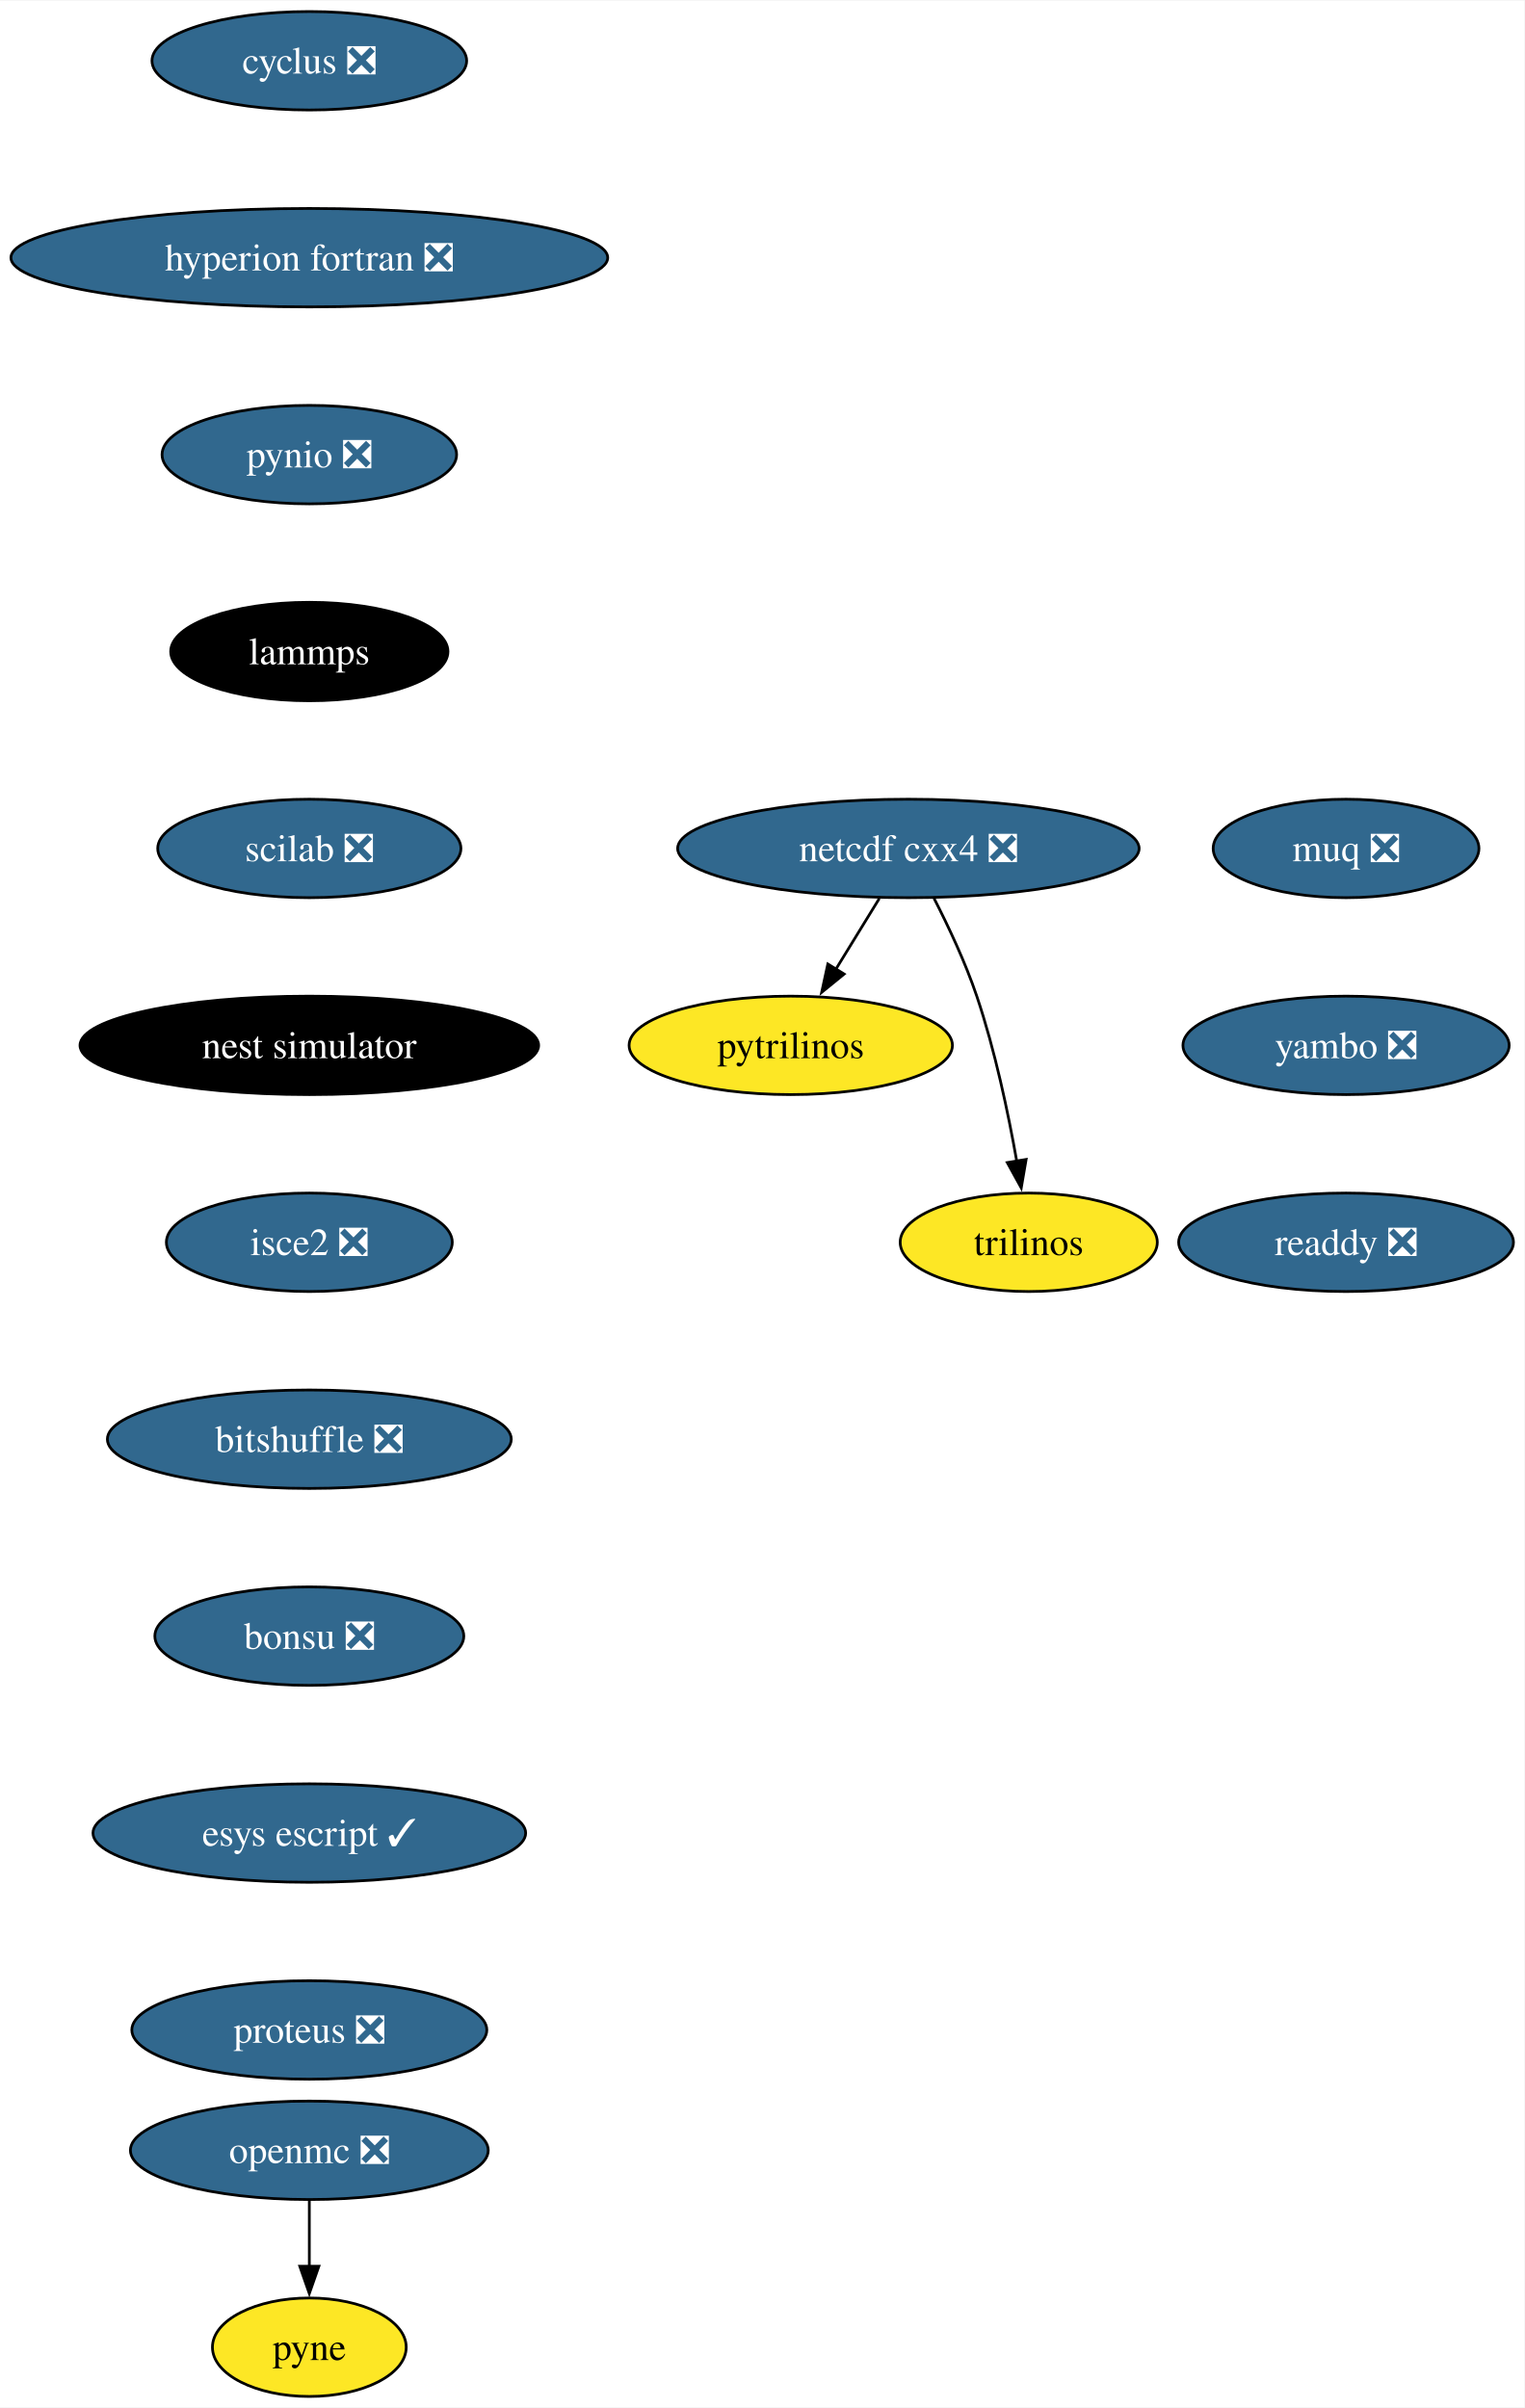
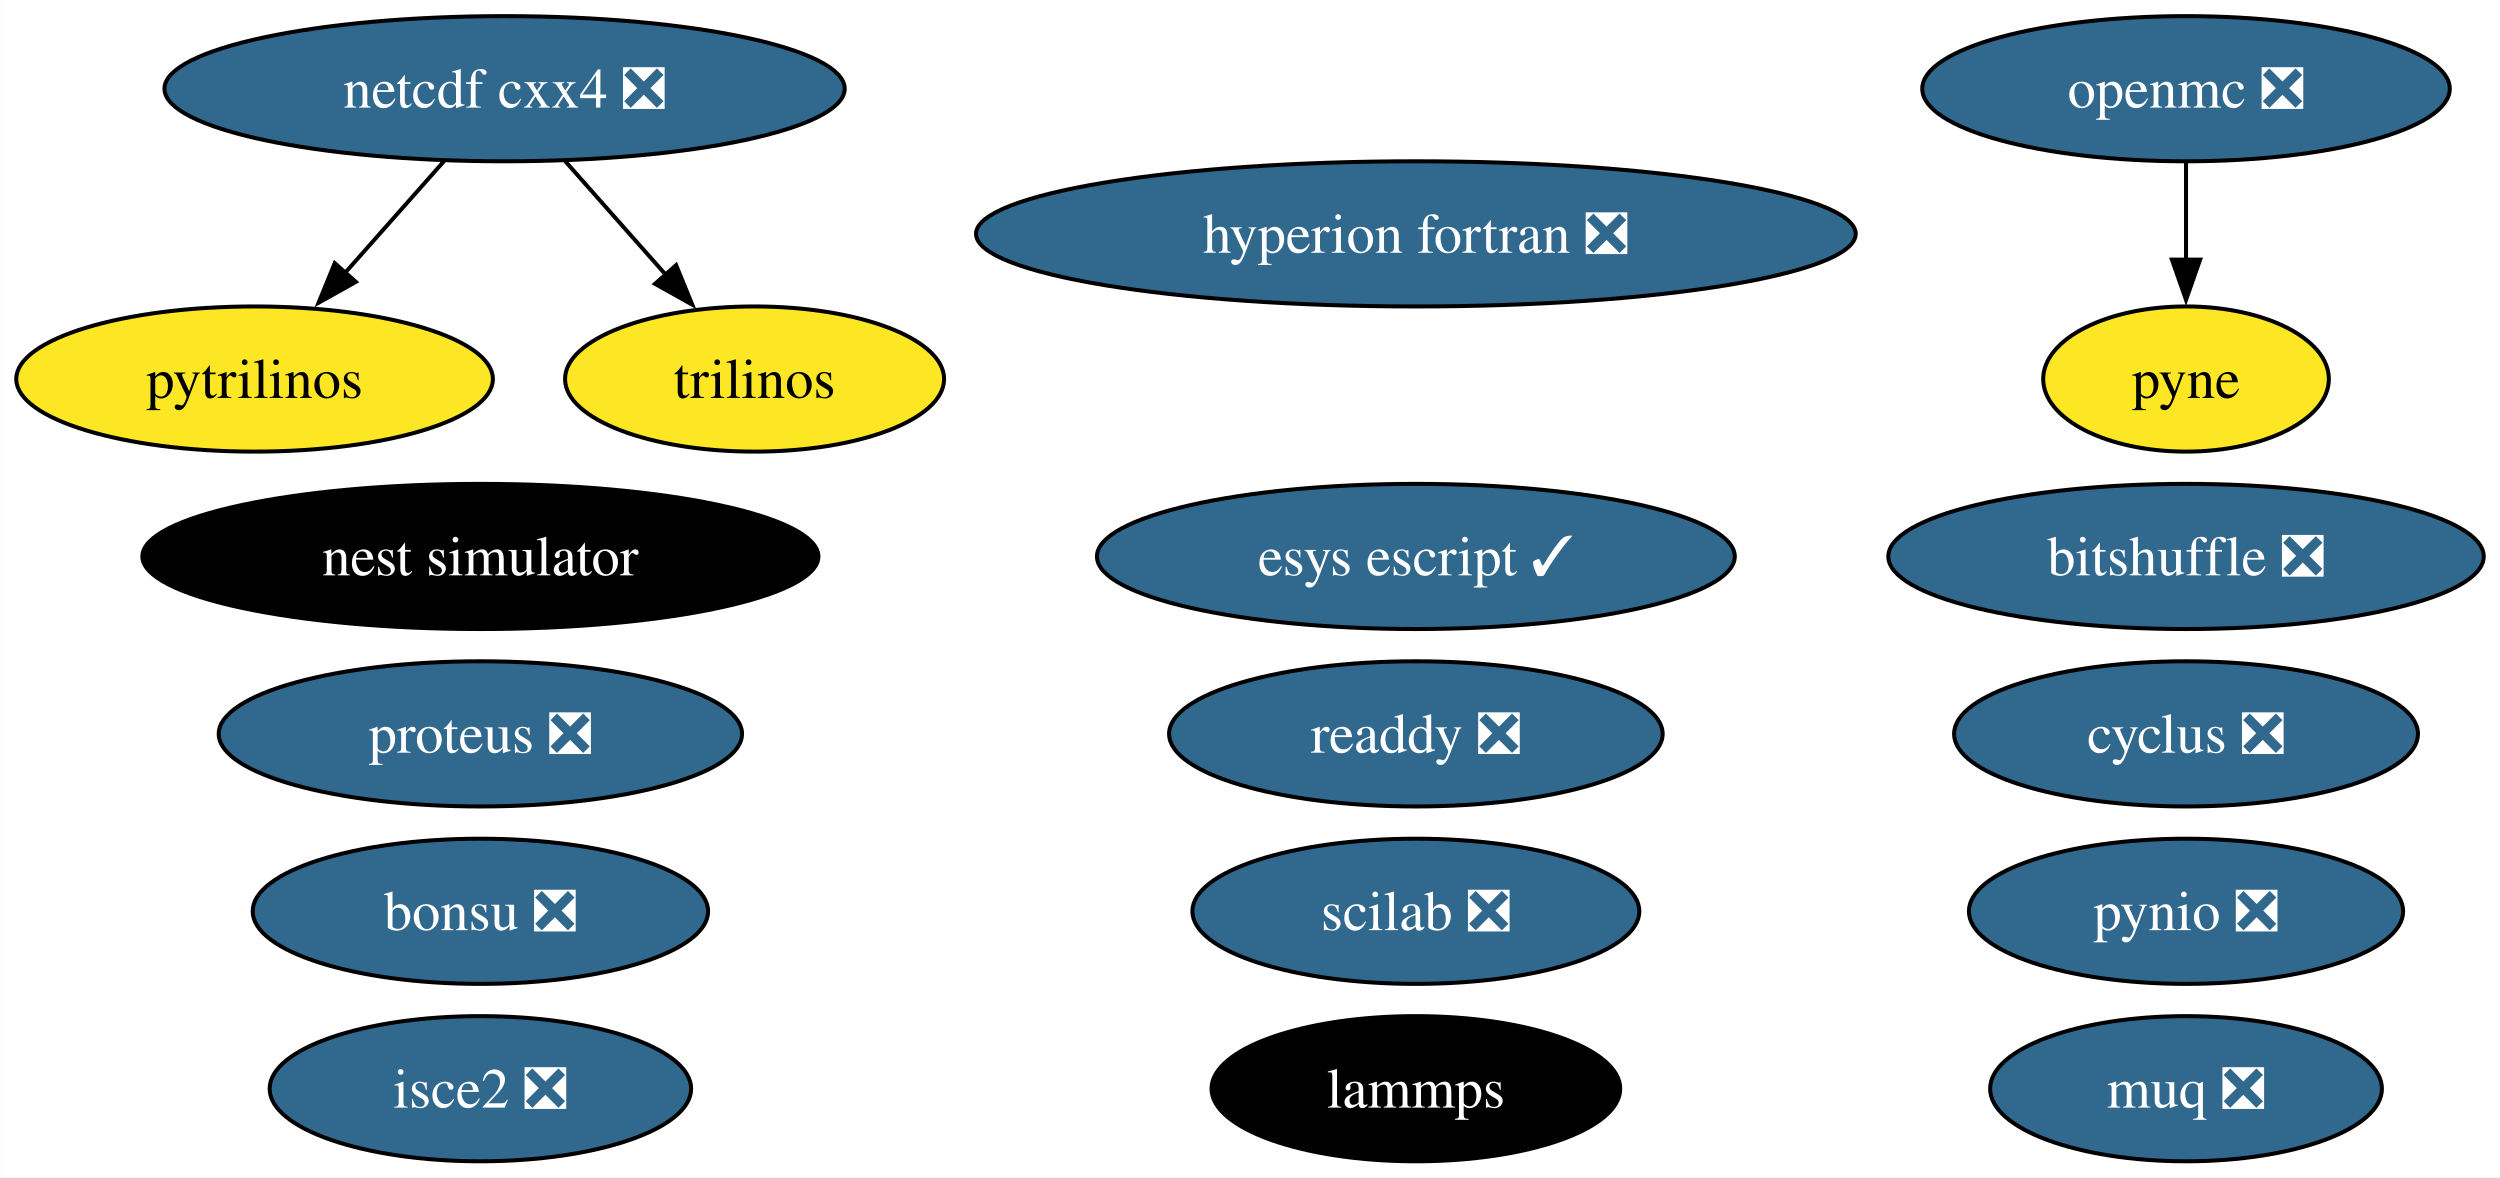
- <svg xmlns="http://www.w3.org/2000/svg" xmlns:xlink="http://www.w3.org/1999/xlink" width="557pt" height="880pt" viewBox="0.00 0.00 557.28 880.00">
-   <g id="graph0" class="graph" transform="scale(1 1) rotate(0) translate(4 876)">
-     <polygon fill="white" stroke="none" points="-4,4 -4,-876 553.28,-876 553.28,4 -4,4" />
+ <svg xmlns="http://www.w3.org/2000/svg" xmlns:xlink="http://www.w3.org/1999/xlink" width="620pt" height="292pt" viewBox="0.00 0.00 619.93 292.00">
+   <g id="graph0" class="graph" transform="scale(1 1) rotate(0) translate(4 288)">
+     <polygon fill="white" stroke="none" points="-4,4 -4,-288 615.93,-288 615.93,4 -4,4" />
    <g id="node1" class="node">
      <g id="a_node1">
        <a xlink:href="https://github.com/conda-forge/cyclus-feedstock/pull/72" xlink:title="cyclus ❎">
-           <ellipse fill="#31688e" stroke="black" cx="109.08" cy="-854" rx="57.52" ry="18" />
-           <text text-anchor="middle" x="109.08" y="-849.33" font-family="Times,serif" font-size="14.00" fill="white">cyclus ❎</text>
+           <ellipse fill="#31688e" stroke="black" cx="538.1" cy="-106" rx="57.52" ry="18" />
+           <text text-anchor="middle" x="538.1" y="-101.33" font-family="Times,serif" font-size="14.00" fill="white">cyclus ❎</text>
        </a>
      </g>
    </g>
    <g id="node2" class="node">
      <g id="a_node2">
        <a xlink:href="https://github.com/conda-forge/hyperion-fortran-feedstock/pull/26" xlink:title="hyperion fortran ❎">
-           <ellipse fill="#31688e" stroke="black" cx="109.08" cy="-782" rx="109.08" ry="18" />
-           <text text-anchor="middle" x="109.08" y="-777.33" font-family="Times,serif" font-size="14.00" fill="white">hyperion fortran ❎</text>
+           <ellipse fill="#31688e" stroke="black" cx="347.1" cy="-230" rx="109.08" ry="18" />
+           <text text-anchor="middle" x="347.1" y="-225.32" font-family="Times,serif" font-size="14.00" fill="white">hyperion fortran ❎</text>
        </a>
      </g>
    </g>
    <g id="node3" class="node">
      <g id="a_node3">
+         <a xlink:href="https://github.com/conda-forge/netcdf-cxx4-feedstock/pull/47" xlink:title="netcdf cxx4 ❎">
+           <ellipse fill="#31688e" stroke="black" cx="121.1" cy="-266" rx="84.35" ry="18" />
+           <text text-anchor="middle" x="121.1" y="-261.32" font-family="Times,serif" font-size="14.00" fill="white">netcdf cxx4 ❎</text>
+         </a>
+       </g>
+     </g>
+     <g id="node7" class="node">
+       <g id="a_node7">
+         <a xlink:href="https://github.com/conda-forge/pytrilinos-feedstock" xlink:title="pytrilinos">
+           <ellipse fill="#fde725" stroke="black" cx="59.1" cy="-194" rx="59.1" ry="18" />
+           <text text-anchor="middle" x="59.1" y="-189.32" font-family="Times,serif" font-size="14.00">pytrilinos</text>
+         </a>
+       </g>
+     </g>
+     <g id="edge1" class="edge">
+       <path fill="none" stroke="black" d="M106.09,-248.05C98.7,-239.71 89.65,-229.49 81.47,-220.25" />
+       <polygon fill="black" stroke="black" points="84.22,-218.09 74.97,-212.92 78.98,-222.73 84.22,-218.09" />
+     </g>
+     <g id="node8" class="node">
+       <g id="a_node8">
+         <a xlink:href="https://github.com/conda-forge/trilinos-feedstock" xlink:title="trilinos">
+           <ellipse fill="#fde725" stroke="black" cx="183.1" cy="-194" rx="47" ry="18" />
+           <text text-anchor="middle" x="183.1" y="-189.32" font-family="Times,serif" font-size="14.00">trilinos</text>
+         </a>
+       </g>
+     </g>
+     <g id="edge2" class="edge">
+       <path fill="none" stroke="black" d="M136.11,-248.05C143.6,-239.59 152.82,-229.19 161.09,-219.84" />
+       <polygon fill="black" stroke="black" points="163.64,-222.25 167.65,-212.44 158.4,-217.61 163.64,-222.25" />
+     </g>
+     <g id="node4" class="node">
+       <g id="a_node4">
+         <a xlink:href="https://github.com/conda-forge/openmc-feedstock/pull/65" xlink:title="openmc ❎">
+           <ellipse fill="#31688e" stroke="black" cx="538.1" cy="-266" rx="65.41" ry="18" />
+           <text text-anchor="middle" x="538.1" y="-261.32" font-family="Times,serif" font-size="14.00" fill="white">openmc ❎</text>
+         </a>
+       </g>
+     </g>
+     <g id="node5" class="node">
+       <g id="a_node5">
+         <a xlink:href="https://github.com/conda-forge/pyne-feedstock" xlink:title="pyne">
+           <ellipse fill="#fde725" stroke="black" cx="538.1" cy="-194" rx="35.42" ry="18" />
+           <text text-anchor="middle" x="538.1" y="-189.32" font-family="Times,serif" font-size="14.00">pyne</text>
+         </a>
+       </g>
+     </g>
+     <g id="edge3" class="edge">
+       <path fill="none" stroke="black" d="M538.1,-247.7C538.1,-240.41 538.1,-231.73 538.1,-223.54" />
+       <polygon fill="black" stroke="black" points="541.6,-223.62 538.1,-213.62 534.6,-223.62 541.6,-223.62" />
+     </g>
+     <g id="node6" class="node">
+       <g id="a_node6">
        <a xlink:href="https://github.com/conda-forge/pynio-feedstock/pull/133" xlink:title="pynio ❎">
-           <ellipse fill="#31688e" stroke="black" cx="109.08" cy="-710" rx="53.84" ry="18" />
-           <text text-anchor="middle" x="109.08" y="-705.33" font-family="Times,serif" font-size="14.00" fill="white">pynio ❎</text>
+           <ellipse fill="#31688e" stroke="black" cx="538.1" cy="-62" rx="53.84" ry="18" />
+           <text text-anchor="middle" x="538.1" y="-57.33" font-family="Times,serif" font-size="14.00" fill="white">pynio ❎</text>
        </a>
      </g>
    </g>
    <g id="node9" class="node">
      <g id="a_node9">
        <a xlink:href="https://github.com/conda-forge/lammps-feedstock" xlink:title="lammps">
-           <ellipse fill="#000000" stroke="black" cx="109.08" cy="-638" rx="50.68" ry="18" />
-           <text text-anchor="middle" x="109.08" y="-633.33" font-family="Times,serif" font-size="14.00" fill="white">lammps</text>
+           <ellipse fill="#000000" stroke="black" cx="347.1" cy="-18" rx="50.68" ry="18" />
+           <text text-anchor="middle" x="347.1" y="-13.32" font-family="Times,serif" font-size="14.00" fill="white">lammps</text>
        </a>
      </g>
-     </g>
-     <g id="node4" class="node">
-       <g id="a_node4">
-         <a xlink:href="https://github.com/conda-forge/netcdf-cxx4-feedstock/pull/47" xlink:title="netcdf cxx4 ❎">
-           <ellipse fill="#31688e" stroke="black" cx="328.08" cy="-566" rx="84.35" ry="18" />
-           <text text-anchor="middle" x="328.08" y="-561.33" font-family="Times,serif" font-size="14.00" fill="white">netcdf cxx4 ❎</text>
-         </a>
-       </g>
-     </g>
-     <g id="node5" class="node">
-       <g id="a_node5">
-         <a xlink:href="https://github.com/conda-forge/pytrilinos-feedstock" xlink:title="pytrilinos">
-           <ellipse fill="#fde725" stroke="black" cx="285.08" cy="-494" rx="59.1" ry="18" />
-           <text text-anchor="middle" x="285.08" y="-489.32" font-family="Times,serif" font-size="14.00">pytrilinos</text>
-         </a>
-       </g>
-     </g>
-     <g id="edge3" class="edge">
-       <path fill="none" stroke="black" d="M317.45,-547.7C312.66,-539.9 306.89,-530.51 301.56,-521.83" />
-       <polygon fill="black" stroke="black" points="304.6,-520.08 296.38,-513.39 298.63,-523.75 304.6,-520.08" />
-     </g>
-     <g id="node6" class="node">
-       <g id="a_node6">
-         <a xlink:href="https://github.com/conda-forge/trilinos-feedstock" xlink:title="trilinos">
-           <ellipse fill="#fde725" stroke="black" cx="372.08" cy="-422" rx="47" ry="18" />
-           <text text-anchor="middle" x="372.08" y="-417.32" font-family="Times,serif" font-size="14.00">trilinos</text>
-         </a>
-       </g>
-     </g>
-     <g id="edge4" class="edge">
-       <path fill="none" stroke="black" d="M337.46,-547.75C342.67,-537.59 348.92,-524.34 353.08,-512 359.73,-492.3 364.57,-469.33 367.69,-451.66" />
-       <polygon fill="black" stroke="black" points="371.13,-452.31 369.34,-441.87 364.23,-451.15 371.13,-452.31" />
-     </g>
-     <g id="node7" class="node">
-       <g id="a_node7">
-         <a xlink:href="https://github.com/conda-forge/openmc-feedstock/pull/65" xlink:title="openmc ❎">
-           <ellipse fill="#31688e" stroke="black" cx="109.08" cy="-90" rx="65.41" ry="18" />
-           <text text-anchor="middle" x="109.08" y="-85.33" font-family="Times,serif" font-size="14.00" fill="white">openmc ❎</text>
-         </a>
-       </g>
-     </g>
-     <g id="node8" class="node">
-       <g id="a_node8">
-         <a xlink:href="https://github.com/conda-forge/pyne-feedstock" xlink:title="pyne">
-           <ellipse fill="#fde725" stroke="black" cx="109.08" cy="-18" rx="35.42" ry="18" />
-           <text text-anchor="middle" x="109.08" y="-13.32" font-family="Times,serif" font-size="14.00">pyne</text>
-         </a>
-       </g>
-     </g>
-     <g id="edge5" class="edge">
-       <path fill="none" stroke="black" d="M109.08,-71.7C109.08,-64.41 109.08,-55.73 109.08,-47.54" />
-       <polygon fill="black" stroke="black" points="112.58,-47.62 109.08,-37.62 105.58,-47.62 112.58,-47.62" />
    </g>
    <g id="node10" class="node">
      <g id="a_node10">
        <a xlink:href="https://github.com/conda-forge/scilab-feedstock/pull/46" xlink:title="scilab ❎">
-           <ellipse fill="#31688e" stroke="black" cx="109.08" cy="-566" rx="55.42" ry="18" />
-           <text text-anchor="middle" x="109.08" y="-561.33" font-family="Times,serif" font-size="14.00" fill="white">scilab ❎</text>
+           <ellipse fill="#31688e" stroke="black" cx="347.1" cy="-62" rx="55.42" ry="18" />
+           <text text-anchor="middle" x="347.1" y="-57.33" font-family="Times,serif" font-size="14.00" fill="white">scilab ❎</text>
        </a>
      </g>
    </g>
    <g id="node11" class="node">
      <g id="a_node11">
        <a xlink:href="https://github.com/conda-forge/nest-simulator-feedstock" xlink:title="nest simulator">
-           <ellipse fill="#000000" stroke="black" cx="109.08" cy="-494" rx="83.83" ry="18" />
-           <text text-anchor="middle" x="109.08" y="-489.32" font-family="Times,serif" font-size="14.00" fill="white">nest simulator</text>
+           <ellipse fill="#000000" stroke="black" cx="115.1" cy="-150" rx="83.83" ry="18" />
+           <text text-anchor="middle" x="115.1" y="-145.32" font-family="Times,serif" font-size="14.00" fill="white">nest simulator</text>
        </a>
      </g>
    </g>
    <g id="node12" class="node">
      <g id="a_node12">
        <a xlink:href="https://github.com/conda-forge/isce2-feedstock/pull/65" xlink:title="isce2 ❎">
-           <ellipse fill="#31688e" stroke="black" cx="109.08" cy="-422" rx="52.26" ry="18" />
-           <text text-anchor="middle" x="109.08" y="-417.32" font-family="Times,serif" font-size="14.00" fill="white">isce2 ❎</text>
+           <ellipse fill="#31688e" stroke="black" cx="115.1" cy="-18" rx="52.26" ry="18" />
+           <text text-anchor="middle" x="115.1" y="-13.32" font-family="Times,serif" font-size="14.00" fill="white">isce2 ❎</text>
        </a>
      </g>
    </g>
    <g id="node13" class="node">
      <g id="a_node13">
        <a xlink:href="https://github.com/conda-forge/bitshuffle-feedstock/pull/39" xlink:title="bitshuffle ❎">
-           <ellipse fill="#31688e" stroke="black" cx="109.08" cy="-350" rx="73.83" ry="18" />
-           <text text-anchor="middle" x="109.08" y="-345.32" font-family="Times,serif" font-size="14.00" fill="white">bitshuffle ❎</text>
+           <ellipse fill="#31688e" stroke="black" cx="538.1" cy="-150" rx="73.83" ry="18" />
+           <text text-anchor="middle" x="538.1" y="-145.32" font-family="Times,serif" font-size="14.00" fill="white">bitshuffle ❎</text>
        </a>
      </g>
    </g>
    <g id="node14" class="node">
      <g id="a_node14">
        <a xlink:href="https://github.com/conda-forge/bonsu-feedstock/pull/62" xlink:title="bonsu ❎">
-           <ellipse fill="#31688e" stroke="black" cx="109.08" cy="-278" rx="56.47" ry="18" />
-           <text text-anchor="middle" x="109.08" y="-273.32" font-family="Times,serif" font-size="14.00" fill="white">bonsu ❎</text>
+           <ellipse fill="#31688e" stroke="black" cx="115.1" cy="-62" rx="56.47" ry="18" />
+           <text text-anchor="middle" x="115.1" y="-57.33" font-family="Times,serif" font-size="14.00" fill="white">bonsu ❎</text>
        </a>
      </g>
    </g>
    <g id="node15" class="node">
      <g id="a_node15">
        <a xlink:href="https://github.com/conda-forge/esys-escript-feedstock/pull/65" xlink:title="esys escript ✓">
-           <ellipse fill="#31688e" stroke="black" cx="109.08" cy="-206" rx="79.09" ry="18" />
-           <text text-anchor="middle" x="109.08" y="-201.33" font-family="Times,serif" font-size="14.00" fill="white">esys escript ✓</text>
+           <ellipse fill="#31688e" stroke="black" cx="347.1" cy="-150" rx="79.09" ry="18" />
+           <text text-anchor="middle" x="347.1" y="-145.32" font-family="Times,serif" font-size="14.00" fill="white">esys escript ✓</text>
        </a>
      </g>
    </g>
    <g id="node16" class="node">
      <g id="a_node16">
        <a xlink:href="https://github.com/conda-forge/proteus-feedstock/pull/60" xlink:title="proteus ❎">
-           <ellipse fill="#31688e" stroke="black" cx="109.08" cy="-134" rx="64.89" ry="18" />
-           <text text-anchor="middle" x="109.08" y="-129.32" font-family="Times,serif" font-size="14.00" fill="white">proteus ❎</text>
+           <ellipse fill="#31688e" stroke="black" cx="115.1" cy="-106" rx="64.89" ry="18" />
+           <text text-anchor="middle" x="115.1" y="-101.33" font-family="Times,serif" font-size="14.00" fill="white">proteus ❎</text>
        </a>
      </g>
    </g>
    <g id="node17" class="node">
      <g id="a_node17">
        <a xlink:href="https://github.com/conda-forge/muq-feedstock/pull/33" xlink:title="muq ❎">
-           <ellipse fill="#31688e" stroke="black" cx="488.08" cy="-566" rx="48.58" ry="18" />
-           <text text-anchor="middle" x="488.08" y="-561.33" font-family="Times,serif" font-size="14.00" fill="white">muq ❎</text>
+           <ellipse fill="#31688e" stroke="black" cx="538.1" cy="-18" rx="48.58" ry="18" />
+           <text text-anchor="middle" x="538.1" y="-13.32" font-family="Times,serif" font-size="14.00" fill="white">muq ❎</text>
        </a>
      </g>
    </g>
    <g id="node18" class="node">
      <g id="a_node18">
-         <a xlink:href="https://github.com/conda-forge/yambo-feedstock/pull/20" xlink:title="yambo ❎">
-           <ellipse fill="#31688e" stroke="black" cx="488.08" cy="-494" rx="59.63" ry="18" />
-           <text text-anchor="middle" x="488.08" y="-489.32" font-family="Times,serif" font-size="14.00" fill="white">yambo ❎</text>
-         </a>
-       </g>
-     </g>
-     <g id="node19" class="node">
-       <g id="a_node19">
        <a xlink:href="https://github.com/conda-forge/readdy-feedstock/pull/12" xlink:title="readdy ❎">
-           <ellipse fill="#31688e" stroke="black" cx="488.08" cy="-422" rx="61.2" ry="18" />
-           <text text-anchor="middle" x="488.08" y="-417.32" font-family="Times,serif" font-size="14.00" fill="white">readdy ❎</text>
+           <ellipse fill="#31688e" stroke="black" cx="347.1" cy="-106" rx="61.2" ry="18" />
+           <text text-anchor="middle" x="347.1" y="-101.33" font-family="Times,serif" font-size="14.00" fill="white">readdy ❎</text>
        </a>
      </g>
    </g>
  </g>
</svg>
